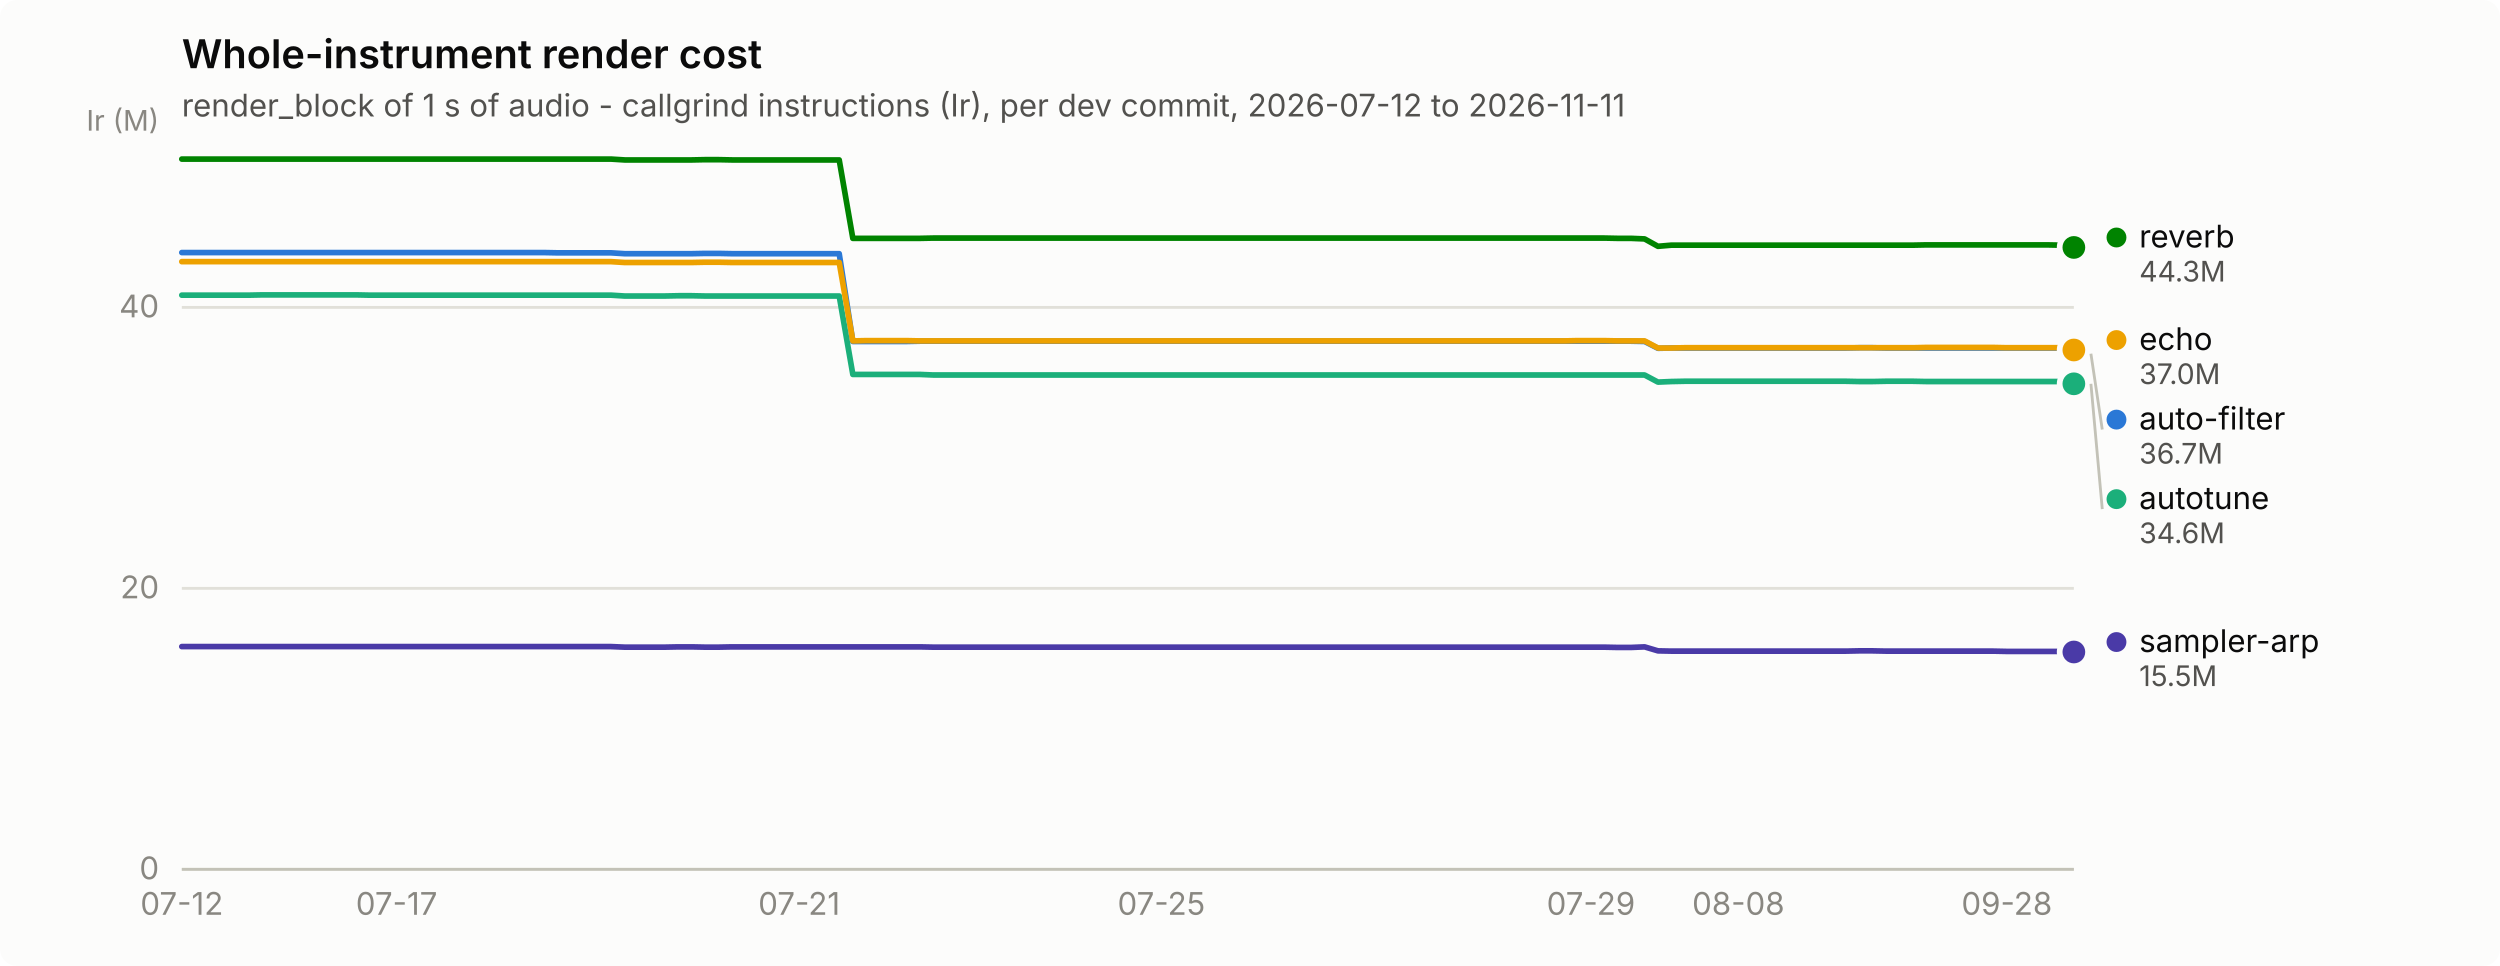
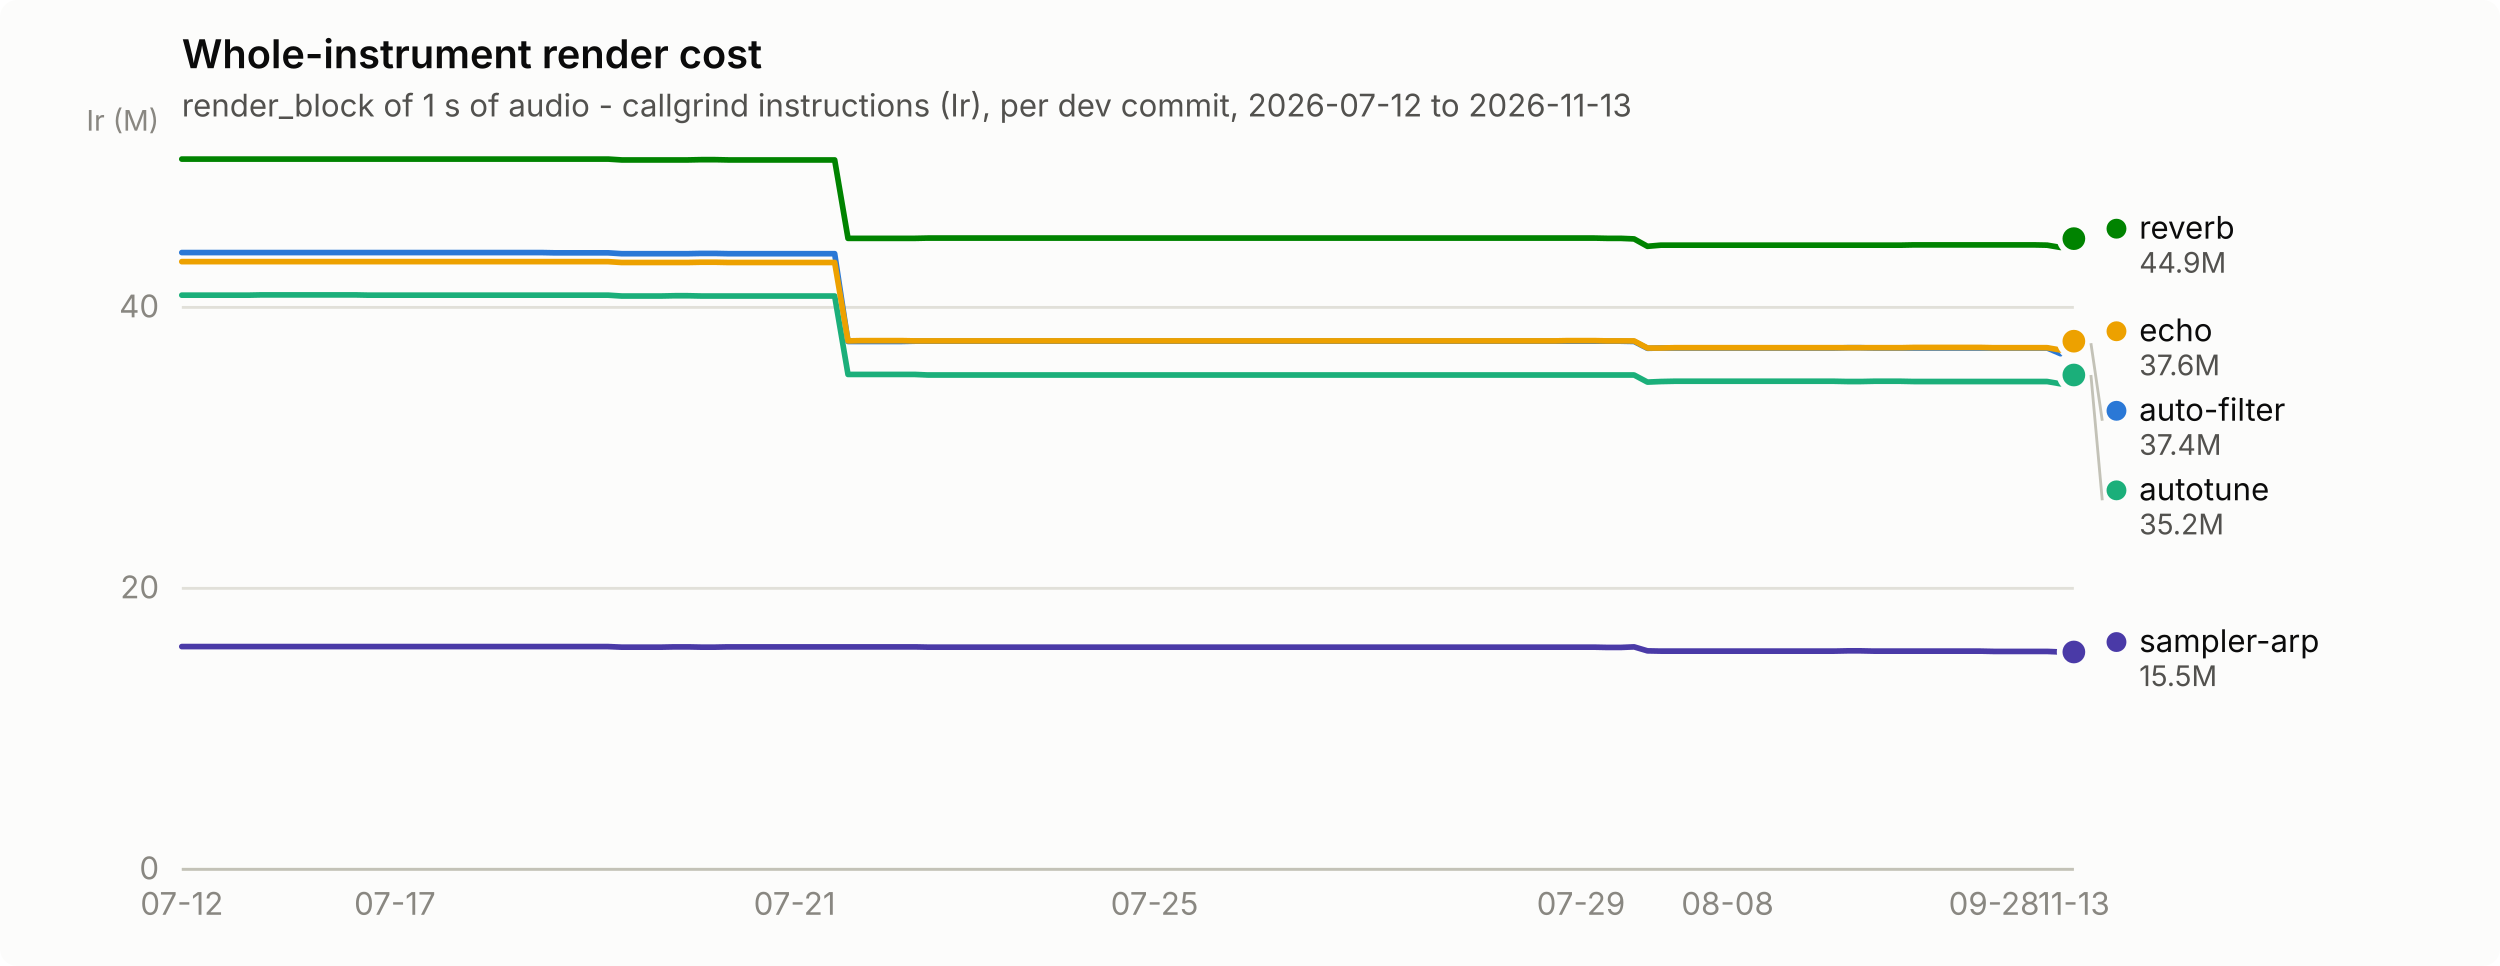
<svg xmlns="http://www.w3.org/2000/svg" width="880" height="340" viewBox="0 0 880 340" role="img" aria-label="Whole-instrument render cost">
  <rect width="880" height="340" rx="6" fill="#fcfcfb" />
  <text x="64" y="24" font-family="system-ui, -apple-system, &quot;Segoe UI&quot;, sans-serif" font-size="14" font-weight="600" fill="#0b0b0b">Whole-instrument render cost</text>
-   <text x="64" y="41" font-family="system-ui, -apple-system, &quot;Segoe UI&quot;, sans-serif" font-size="11" fill="#52514e">render_block of 1 s of audio - callgrind instructions (Ir), per dev commit, 2026-07-12 to 2026-11-11</text>
+   <text x="64" y="41" font-family="system-ui, -apple-system, &quot;Segoe UI&quot;, sans-serif" font-size="11" fill="#52514e">render_block of 1 s of audio - callgrind instructions (Ir), per dev commit, 2026-07-12 to 2026-11-13</text>
  <line x1="64" y1="306.0" x2="730" y2="306.0" stroke="#e1e0d9" stroke-width="1" />
  <text x="56" y="309.5" text-anchor="end" font-family="system-ui, -apple-system, &quot;Segoe UI&quot;, sans-serif" font-size="11" style="font-variant-numeric: tabular-nums" fill="#898781">0</text>
  <line x1="64" y1="207.1" x2="730" y2="207.1" stroke="#e1e0d9" stroke-width="1" />
  <text x="56" y="210.6" text-anchor="end" font-family="system-ui, -apple-system, &quot;Segoe UI&quot;, sans-serif" font-size="11" style="font-variant-numeric: tabular-nums" fill="#898781">20</text>
  <line x1="64" y1="108.2" x2="730" y2="108.2" stroke="#e1e0d9" stroke-width="1" />
  <text x="56" y="111.7" text-anchor="end" font-family="system-ui, -apple-system, &quot;Segoe UI&quot;, sans-serif" font-size="11" style="font-variant-numeric: tabular-nums" fill="#898781">40</text>
  <text x="56" y="46" text-anchor="end" font-family="system-ui, -apple-system, &quot;Segoe UI&quot;, sans-serif" font-size="10" fill="#898781">Ir (M)</text>
  <line x1="64" y1="306" x2="730" y2="306" stroke="#c3c2b7" stroke-width="1" />
  <text x="64.0" y="322" text-anchor="middle" font-family="system-ui, -apple-system, &quot;Segoe UI&quot;, sans-serif" font-size="11" style="font-variant-numeric: tabular-nums" fill="#898781">07-12</text>
-   <text x="139.6" y="322" text-anchor="middle" font-family="system-ui, -apple-system, &quot;Segoe UI&quot;, sans-serif" font-size="11" style="font-variant-numeric: tabular-nums" fill="#898781">07-17</text>
-   <text x="281.3" y="322" text-anchor="middle" font-family="system-ui, -apple-system, &quot;Segoe UI&quot;, sans-serif" font-size="11" style="font-variant-numeric: tabular-nums" fill="#898781">07-21</text>
-   <text x="408.8" y="322" text-anchor="middle" font-family="system-ui, -apple-system, &quot;Segoe UI&quot;, sans-serif" font-size="11" style="font-variant-numeric: tabular-nums" fill="#898781">07-25</text>
-   <text x="560.0" y="322" text-anchor="middle" font-family="system-ui, -apple-system, &quot;Segoe UI&quot;, sans-serif" font-size="11" style="font-variant-numeric: tabular-nums" fill="#898781">07-29</text>
-   <text x="611.9" y="322" text-anchor="middle" font-family="system-ui, -apple-system, &quot;Segoe UI&quot;, sans-serif" font-size="11" style="font-variant-numeric: tabular-nums" fill="#898781">08-08</text>
-   <text x="706.4" y="322" text-anchor="middle" font-family="system-ui, -apple-system, &quot;Segoe UI&quot;, sans-serif" font-size="11" style="font-variant-numeric: tabular-nums" fill="#898781">09-28</text>
-   <path d="M64.0,88.9 L68.7,88.9 L73.4,88.9 L78.2,88.9 L82.9,88.9 L87.6,88.9 L92.3,88.9 L97.1,88.9 L101.8,88.9 L106.5,88.9 L111.2,88.9 L116.0,88.9 L120.7,88.9 L125.4,88.9 L130.1,88.9 L134.9,88.9 L139.6,88.9 L144.3,88.9 L149.0,88.9 L153.7,88.9 L158.5,88.9 L163.2,88.9 L167.9,88.9 L172.6,88.9 L177.4,88.9 L182.1,88.9 L186.8,88.9 L191.5,88.9 L196.3,89.0 L201.0,89.0 L205.7,89.0 L210.4,89.0 L215.1,89.0 L219.9,89.3 L224.6,89.3 L229.3,89.3 L234.0,89.3 L238.8,89.3 L243.5,89.3 L248.2,89.2 L252.9,89.2 L257.7,89.3 L262.4,89.3 L267.1,89.3 L271.8,89.3 L276.6,89.3 L281.3,89.3 L286.0,89.3 L290.7,89.3 L295.4,89.3 L300.2,120.2 L304.9,120.2 L309.6,120.2 L314.3,120.2 L319.1,120.2 L323.8,120.1 L328.5,120.1 L333.2,120.1 L338.0,120.1 L342.7,120.1 L347.4,120.1 L352.1,120.1 L356.9,120.1 L361.6,120.1 L366.3,120.1 L371.0,120.1 L375.7,120.1 L380.5,120.1 L385.2,120.1 L389.9,120.1 L394.6,120.1 L399.4,120.1 L404.1,120.1 L408.8,120.1 L413.5,120.1 L418.3,120.1 L423.0,120.1 L427.7,120.1 L432.4,120.1 L437.1,120.1 L441.9,120.1 L446.6,120.1 L451.3,120.1 L456.0,120.1 L460.8,120.1 L465.5,120.1 L470.2,120.1 L474.9,120.1 L479.7,120.1 L484.4,120.1 L489.1,120.1 L493.8,120.1 L498.6,120.1 L503.3,120.1 L508.0,120.1 L512.7,120.1 L517.4,120.1 L522.2,120.1 L526.9,120.1 L531.6,120.1 L536.3,120.1 L541.1,120.1 L545.8,120.1 L550.5,120.1 L555.2,120.1 L560.0,120.1 L564.7,120.1 L569.4,120.1 L574.1,120.1 L578.9,120.2 L583.6,122.6 L588.3,122.5 L593.0,122.5 L597.7,122.5 L602.5,122.5 L607.2,122.5 L611.9,122.5 L616.6,122.5 L621.4,122.5 L626.1,122.5 L630.8,122.5 L635.5,122.5 L640.3,122.5 L645.0,122.5 L649.7,122.5 L654.4,122.4 L659.1,122.4 L663.9,122.5 L668.6,122.5 L673.3,122.5 L678.0,122.5 L682.8,122.5 L687.5,122.5 L692.2,122.5 L696.9,122.5 L701.7,122.5 L706.4,122.5 L711.1,122.5 L715.8,122.5 L720.6,122.5 L725.3,122.5 L730.0,124.5" fill="none" stroke="#2a78d6" stroke-width="2" stroke-linejoin="round" stroke-linecap="round" />
-   <circle cx="730.0" cy="124.5" r="6" fill="#fcfcfb" />
-   <circle cx="730.0" cy="124.5" r="4" fill="#2a78d6" />
-   <path d="M64.0,103.9 L68.7,103.9 L73.4,103.9 L78.2,103.9 L82.9,103.9 L87.6,103.9 L92.3,103.8 L97.1,103.8 L101.8,103.8 L106.5,103.8 L111.2,103.8 L116.0,103.8 L120.7,103.8 L125.4,103.8 L130.1,103.9 L134.9,103.9 L139.6,103.9 L144.3,103.9 L149.0,103.9 L153.7,103.9 L158.5,103.9 L163.2,103.9 L167.9,103.9 L172.6,103.9 L177.4,103.9 L182.1,103.9 L186.8,103.9 L191.5,103.9 L196.3,103.9 L201.0,103.9 L205.7,103.9 L210.4,103.9 L215.1,103.9 L219.9,104.2 L224.6,104.2 L229.3,104.2 L234.0,104.2 L238.8,104.1 L243.5,104.1 L248.2,104.2 L252.9,104.2 L257.7,104.2 L262.4,104.2 L267.1,104.2 L271.8,104.2 L276.6,104.2 L281.3,104.2 L286.0,104.2 L290.7,104.2 L295.4,104.2 L300.2,131.8 L304.9,131.8 L309.6,131.8 L314.3,131.8 L319.1,131.8 L323.8,131.8 L328.5,132.0 L333.2,132.0 L338.0,132.0 L342.7,132.0 L347.4,132.0 L352.1,132.0 L356.9,132.0 L361.6,132.0 L366.3,132.0 L371.0,132.0 L375.7,132.0 L380.5,132.0 L385.2,132.0 L389.9,132.0 L394.6,132.0 L399.4,132.0 L404.1,132.0 L408.8,132.0 L413.5,132.0 L418.3,132.0 L423.0,132.0 L427.7,132.0 L432.4,132.0 L437.1,132.0 L441.9,132.0 L446.6,132.0 L451.3,132.0 L456.0,132.0 L460.8,132.0 L465.5,132.0 L470.2,132.0 L474.9,132.0 L479.7,132.0 L484.4,132.0 L489.1,132.0 L493.8,132.0 L498.6,132.0 L503.3,132.0 L508.0,132.0 L512.7,132.0 L517.4,132.0 L522.2,132.0 L526.9,132.0 L531.6,132.0 L536.3,132.0 L541.1,132.0 L545.8,132.0 L550.5,132.0 L555.2,132.0 L560.0,132.0 L564.7,132.0 L569.4,132.0 L574.1,132.0 L578.9,132.0 L583.6,134.5 L588.3,134.3 L593.0,134.2 L597.7,134.2 L602.5,134.2 L607.2,134.2 L611.9,134.2 L616.6,134.2 L621.4,134.2 L626.1,134.2 L630.8,134.2 L635.5,134.2 L640.3,134.2 L645.0,134.2 L649.7,134.2 L654.4,134.3 L659.1,134.3 L663.9,134.2 L668.6,134.2 L673.3,134.2 L678.0,134.3 L682.8,134.3 L687.5,134.3 L692.2,134.3 L696.9,134.3 L701.7,134.3 L706.4,134.3 L711.1,134.3 L715.8,134.3 L720.6,134.3 L725.3,134.3 L730.0,135.1" fill="none" stroke="#1baf7a" stroke-width="2" stroke-linejoin="round" stroke-linecap="round" />
-   <circle cx="730.0" cy="135.1" r="6" fill="#fcfcfb" />
-   <circle cx="730.0" cy="135.1" r="4" fill="#1baf7a" />
-   <path d="M64.0,92.1 L68.7,92.1 L73.4,92.1 L78.2,92.1 L82.9,92.1 L87.6,92.1 L92.3,92.1 L97.1,92.1 L101.8,92.1 L106.5,92.1 L111.2,92.1 L116.0,92.1 L120.7,92.1 L125.4,92.1 L130.1,92.1 L134.9,92.1 L139.6,92.1 L144.3,92.1 L149.0,92.1 L153.7,92.1 L158.5,92.1 L163.2,92.1 L167.9,92.1 L172.6,92.1 L177.4,92.1 L182.1,92.1 L186.8,92.1 L191.5,92.1 L196.3,92.1 L201.0,92.1 L205.7,92.1 L210.4,92.1 L215.1,92.1 L219.9,92.4 L224.6,92.4 L229.3,92.4 L234.0,92.4 L238.8,92.4 L243.5,92.4 L248.2,92.3 L252.9,92.3 L257.7,92.4 L262.4,92.4 L267.1,92.4 L271.8,92.4 L276.6,92.4 L281.3,92.4 L286.0,92.4 L290.7,92.4 L295.4,92.4 L300.2,120.0 L304.9,119.9 L309.6,119.9 L314.3,119.9 L319.1,119.9 L323.8,120.0 L328.5,120.0 L333.2,120.0 L338.0,120.0 L342.7,120.0 L347.4,120.0 L352.1,120.0 L356.9,120.0 L361.6,120.0 L366.3,120.0 L371.0,120.0 L375.7,120.0 L380.5,120.0 L385.2,120.0 L389.9,120.0 L394.6,120.0 L399.4,120.0 L404.1,120.0 L408.8,120.0 L413.5,120.0 L418.3,120.0 L423.0,120.0 L427.7,120.0 L432.4,120.0 L437.1,120.0 L441.9,120.0 L446.6,120.0 L451.3,120.0 L456.0,120.0 L460.8,120.0 L465.5,120.0 L470.2,120.0 L474.9,120.0 L479.7,120.0 L484.4,120.0 L489.1,120.0 L493.8,120.0 L498.6,120.0 L503.3,120.0 L508.0,120.0 L512.7,120.0 L517.4,120.0 L522.2,120.0 L526.9,120.0 L531.6,120.0 L536.3,120.0 L541.1,120.0 L545.8,120.0 L550.5,120.0 L555.2,119.9 L560.0,119.9 L564.7,119.9 L569.4,120.0 L574.1,120.0 L578.9,120.0 L583.6,122.5 L588.3,122.5 L593.0,122.4 L597.7,122.4 L602.5,122.4 L607.2,122.4 L611.9,122.4 L616.6,122.4 L621.4,122.4 L626.1,122.4 L630.8,122.4 L635.5,122.4 L640.3,122.4 L645.0,122.4 L649.7,122.4 L654.4,122.4 L659.1,122.4 L663.9,122.4 L668.6,122.4 L673.3,122.4 L678.0,122.3 L682.8,122.3 L687.5,122.3 L692.2,122.3 L696.9,122.3 L701.7,122.3 L706.4,122.4 L711.1,122.4 L715.8,122.4 L720.6,122.4 L725.3,122.4 L730.0,123.2" fill="none" stroke="#eda100" stroke-width="2" stroke-linejoin="round" stroke-linecap="round" />
-   <circle cx="730.0" cy="123.2" r="6" fill="#fcfcfb" />
-   <circle cx="730.0" cy="123.2" r="4" fill="#eda100" />
-   <path d="M64.0,56.0 L68.7,56.0 L73.4,56.0 L78.2,56.0 L82.9,56.0 L87.6,56.0 L92.3,56.0 L97.1,56.0 L101.8,56.0 L106.5,56.0 L111.2,56.0 L116.0,56.0 L120.7,56.0 L125.4,56.0 L130.1,56.0 L134.9,56.0 L139.6,56.0 L144.3,56.0 L149.0,56.0 L153.7,56.0 L158.5,56.0 L163.2,56.0 L167.9,56.0 L172.6,56.0 L177.4,56.0 L182.1,56.0 L186.8,56.0 L191.5,56.0 L196.3,56.0 L201.0,56.0 L205.7,56.0 L210.4,56.0 L215.1,56.0 L219.9,56.3 L224.6,56.3 L229.3,56.3 L234.0,56.3 L238.8,56.3 L243.5,56.3 L248.2,56.2 L252.9,56.2 L257.7,56.3 L262.4,56.3 L267.1,56.3 L271.8,56.3 L276.6,56.3 L281.3,56.3 L286.0,56.3 L290.7,56.3 L295.4,56.3 L300.2,83.9 L304.9,83.9 L309.6,83.9 L314.3,83.9 L319.1,83.9 L323.8,83.9 L328.5,83.8 L333.2,83.8 L338.0,83.8 L342.7,83.8 L347.4,83.8 L352.1,83.8 L356.9,83.8 L361.6,83.8 L366.3,83.8 L371.0,83.8 L375.7,83.8 L380.5,83.8 L385.2,83.8 L389.9,83.8 L394.6,83.8 L399.4,83.8 L404.1,83.8 L408.8,83.8 L413.5,83.8 L418.3,83.8 L423.0,83.8 L427.7,83.8 L432.4,83.8 L437.1,83.8 L441.9,83.8 L446.6,83.8 L451.3,83.8 L456.0,83.8 L460.8,83.8 L465.5,83.8 L470.2,83.8 L474.9,83.8 L479.7,83.8 L484.4,83.8 L489.1,83.8 L493.8,83.8 L498.6,83.8 L503.3,83.8 L508.0,83.8 L512.7,83.8 L517.4,83.8 L522.2,83.8 L526.9,83.8 L531.6,83.8 L536.3,83.8 L541.1,83.8 L545.8,83.8 L550.5,83.8 L555.2,83.8 L560.0,83.8 L564.7,83.8 L569.4,83.9 L574.1,83.9 L578.9,84.1 L583.6,86.7 L588.3,86.3 L593.0,86.3 L597.7,86.3 L602.5,86.3 L607.2,86.3 L611.9,86.3 L616.6,86.3 L621.4,86.3 L626.1,86.3 L630.8,86.3 L635.5,86.3 L640.3,86.3 L645.0,86.3 L649.7,86.3 L654.4,86.3 L659.1,86.3 L663.9,86.3 L668.6,86.3 L673.3,86.3 L678.0,86.2 L682.8,86.2 L687.5,86.2 L692.2,86.2 L696.9,86.2 L701.7,86.2 L706.4,86.2 L711.1,86.2 L715.8,86.2 L720.6,86.2 L725.3,86.3 L730.0,87.1" fill="none" stroke="#008300" stroke-width="2" stroke-linejoin="round" stroke-linecap="round" />
-   <circle cx="730.0" cy="87.1" r="6" fill="#fcfcfb" />
-   <circle cx="730.0" cy="87.1" r="4" fill="#008300" />
-   <path d="M64.0,227.6 L68.7,227.6 L73.4,227.6 L78.2,227.6 L82.9,227.6 L87.6,227.6 L92.3,227.6 L97.1,227.6 L101.8,227.6 L106.5,227.6 L111.2,227.6 L116.0,227.6 L120.7,227.6 L125.4,227.6 L130.1,227.6 L134.9,227.6 L139.6,227.6 L144.3,227.6 L149.0,227.6 L153.7,227.6 L158.5,227.6 L163.2,227.6 L167.9,227.6 L172.6,227.6 L177.4,227.6 L182.1,227.6 L186.8,227.6 L191.5,227.6 L196.3,227.6 L201.0,227.6 L205.7,227.6 L210.4,227.6 L215.1,227.6 L219.9,227.8 L224.6,227.8 L229.3,227.8 L234.0,227.8 L238.8,227.7 L243.5,227.7 L248.2,227.8 L252.9,227.8 L257.7,227.7 L262.4,227.7 L267.1,227.7 L271.8,227.7 L276.6,227.7 L281.3,227.7 L286.0,227.7 L290.7,227.7 L295.4,227.7 L300.2,227.7 L304.9,227.7 L309.6,227.7 L314.3,227.7 L319.1,227.7 L323.8,227.7 L328.5,227.8 L333.2,227.8 L338.0,227.8 L342.7,227.8 L347.4,227.8 L352.1,227.8 L356.9,227.8 L361.6,227.8 L366.3,227.8 L371.0,227.8 L375.7,227.8 L380.5,227.8 L385.2,227.8 L389.9,227.8 L394.6,227.8 L399.4,227.8 L404.1,227.8 L408.8,227.8 L413.5,227.8 L418.3,227.8 L423.0,227.8 L427.7,227.8 L432.4,227.8 L437.1,227.8 L441.9,227.8 L446.6,227.8 L451.3,227.8 L456.0,227.8 L460.8,227.8 L465.5,227.8 L470.2,227.8 L474.9,227.8 L479.7,227.8 L484.4,227.8 L489.1,227.8 L493.8,227.8 L498.6,227.8 L503.3,227.8 L508.0,227.8 L512.7,227.8 L517.4,227.8 L522.2,227.8 L526.9,227.8 L531.6,227.8 L536.3,227.8 L541.1,227.8 L545.8,227.8 L550.5,227.8 L555.2,227.8 L560.0,227.8 L564.7,227.8 L569.4,227.9 L574.1,227.9 L578.9,227.7 L583.6,229.1 L588.3,229.2 L593.0,229.2 L597.7,229.2 L602.5,229.2 L607.2,229.2 L611.9,229.2 L616.6,229.2 L621.4,229.2 L626.1,229.2 L630.8,229.2 L635.5,229.2 L640.3,229.2 L645.0,229.2 L649.7,229.2 L654.4,229.1 L659.1,229.1 L663.9,229.2 L668.6,229.2 L673.3,229.2 L678.0,229.2 L682.8,229.2 L687.5,229.2 L692.2,229.2 L696.9,229.2 L701.7,229.2 L706.4,229.3 L711.1,229.3 L715.8,229.3 L720.6,229.3 L725.3,229.3 L730.0,229.5" fill="none" stroke="#4a3aa7" stroke-width="2" stroke-linejoin="round" stroke-linecap="round" />
+   <text x="139.0" y="322" text-anchor="middle" font-family="system-ui, -apple-system, &quot;Segoe UI&quot;, sans-serif" font-size="11" style="font-variant-numeric: tabular-nums" fill="#898781">07-17</text>
+   <text x="279.7" y="322" text-anchor="middle" font-family="system-ui, -apple-system, &quot;Segoe UI&quot;, sans-serif" font-size="11" style="font-variant-numeric: tabular-nums" fill="#898781">07-21</text>
+   <text x="406.4" y="322" text-anchor="middle" font-family="system-ui, -apple-system, &quot;Segoe UI&quot;, sans-serif" font-size="11" style="font-variant-numeric: tabular-nums" fill="#898781">07-25</text>
+   <text x="556.5" y="322" text-anchor="middle" font-family="system-ui, -apple-system, &quot;Segoe UI&quot;, sans-serif" font-size="11" style="font-variant-numeric: tabular-nums" fill="#898781">07-29</text>
+   <text x="608.1" y="322" text-anchor="middle" font-family="system-ui, -apple-system, &quot;Segoe UI&quot;, sans-serif" font-size="11" style="font-variant-numeric: tabular-nums" fill="#898781">08-08</text>
+   <text x="701.9" y="322" text-anchor="middle" font-family="system-ui, -apple-system, &quot;Segoe UI&quot;, sans-serif" font-size="11" style="font-variant-numeric: tabular-nums" fill="#898781">09-28</text>
+   <text x="730.0" y="322" text-anchor="middle" font-family="system-ui, -apple-system, &quot;Segoe UI&quot;, sans-serif" font-size="11" style="font-variant-numeric: tabular-nums" fill="#898781">11-13</text>
+   <path d="M64.0,88.9 L68.7,88.9 L73.4,88.9 L78.1,88.9 L82.8,88.9 L87.5,88.9 L92.1,88.9 L96.8,88.9 L101.5,88.9 L106.2,88.9 L110.9,88.9 L115.6,88.9 L120.3,88.9 L125.0,88.9 L129.7,88.9 L134.4,88.9 L139.0,88.9 L143.7,88.9 L148.4,88.9 L153.1,88.9 L157.8,88.9 L162.5,88.9 L167.2,88.9 L171.9,88.9 L176.6,88.9 L181.3,88.9 L185.9,88.9 L190.6,88.9 L195.3,89.0 L200.0,89.0 L204.7,89.0 L209.4,89.0 L214.1,89.0 L218.8,89.3 L223.5,89.3 L228.2,89.3 L232.8,89.3 L237.5,89.3 L242.2,89.3 L246.9,89.2 L251.6,89.2 L256.3,89.3 L261.0,89.3 L265.7,89.3 L270.4,89.3 L275.1,89.3 L279.7,89.3 L284.4,89.3 L289.1,89.3 L293.8,89.3 L298.5,120.2 L303.2,120.2 L307.9,120.2 L312.6,120.2 L317.3,120.2 L322.0,120.1 L326.6,120.1 L331.3,120.1 L336.0,120.1 L340.7,120.1 L345.4,120.1 L350.1,120.1 L354.8,120.1 L359.5,120.1 L364.2,120.1 L368.9,120.1 L373.5,120.1 L378.2,120.1 L382.9,120.1 L387.6,120.1 L392.3,120.1 L397.0,120.1 L401.7,120.1 L406.4,120.1 L411.1,120.1 L415.8,120.1 L420.5,120.1 L425.1,120.1 L429.8,120.1 L434.5,120.1 L439.2,120.1 L443.9,120.1 L448.6,120.1 L453.3,120.1 L458.0,120.1 L462.7,120.1 L467.4,120.1 L472.0,120.1 L476.7,120.1 L481.4,120.1 L486.1,120.1 L490.8,120.1 L495.5,120.1 L500.2,120.1 L504.9,120.1 L509.6,120.1 L514.3,120.1 L518.9,120.1 L523.6,120.1 L528.3,120.1 L533.0,120.1 L537.7,120.1 L542.4,120.1 L547.1,120.1 L551.8,120.1 L556.5,120.1 L561.2,120.1 L565.8,120.1 L570.5,120.1 L575.2,120.2 L579.9,122.6 L584.6,122.5 L589.3,122.5 L594.0,122.5 L598.7,122.5 L603.4,122.5 L608.1,122.5 L612.7,122.5 L617.4,122.5 L622.1,122.5 L626.8,122.5 L631.5,122.5 L636.2,122.5 L640.9,122.5 L645.6,122.5 L650.3,122.4 L655.0,122.4 L659.6,122.5 L664.3,122.5 L669.0,122.5 L673.7,122.5 L678.4,122.5 L683.1,122.5 L687.8,122.5 L692.5,122.5 L697.2,122.5 L701.9,122.5 L706.5,122.5 L711.2,122.5 L715.9,122.5 L720.6,122.5 L725.3,124.5 L730.0,120.8" fill="none" stroke="#2a78d6" stroke-width="2" stroke-linejoin="round" stroke-linecap="round" />
+   <circle cx="730.0" cy="120.8" r="6" fill="#fcfcfb" />
+   <circle cx="730.0" cy="120.8" r="4" fill="#2a78d6" />
+   <path d="M64.0,103.9 L68.7,103.9 L73.4,103.9 L78.1,103.9 L82.8,103.9 L87.5,103.9 L92.1,103.8 L96.8,103.8 L101.5,103.8 L106.2,103.8 L110.9,103.8 L115.6,103.8 L120.3,103.8 L125.0,103.8 L129.7,103.9 L134.4,103.9 L139.0,103.9 L143.7,103.9 L148.4,103.9 L153.1,103.9 L157.8,103.9 L162.5,103.9 L167.2,103.9 L171.9,103.9 L176.6,103.9 L181.3,103.9 L185.9,103.9 L190.6,103.9 L195.3,103.9 L200.0,103.9 L204.7,103.9 L209.4,103.9 L214.1,103.9 L218.8,104.2 L223.5,104.2 L228.2,104.2 L232.8,104.2 L237.5,104.1 L242.2,104.1 L246.9,104.2 L251.6,104.2 L256.3,104.2 L261.0,104.2 L265.7,104.2 L270.4,104.2 L275.1,104.2 L279.7,104.2 L284.4,104.2 L289.1,104.2 L293.8,104.2 L298.5,131.8 L303.2,131.8 L307.9,131.8 L312.6,131.8 L317.3,131.8 L322.0,131.8 L326.6,132.0 L331.3,132.0 L336.0,132.0 L340.7,132.0 L345.4,132.0 L350.1,132.0 L354.8,132.0 L359.5,132.0 L364.2,132.0 L368.9,132.0 L373.5,132.0 L378.2,132.0 L382.9,132.0 L387.6,132.0 L392.3,132.0 L397.0,132.0 L401.7,132.0 L406.4,132.0 L411.1,132.0 L415.8,132.0 L420.5,132.0 L425.1,132.0 L429.8,132.0 L434.5,132.0 L439.2,132.0 L443.9,132.0 L448.6,132.0 L453.3,132.0 L458.0,132.0 L462.7,132.0 L467.4,132.0 L472.0,132.0 L476.7,132.0 L481.4,132.0 L486.1,132.0 L490.8,132.0 L495.5,132.0 L500.2,132.0 L504.9,132.0 L509.6,132.0 L514.3,132.0 L518.9,132.0 L523.6,132.0 L528.3,132.0 L533.0,132.0 L537.7,132.0 L542.4,132.0 L547.1,132.0 L551.8,132.0 L556.5,132.0 L561.2,132.0 L565.8,132.0 L570.5,132.0 L575.2,132.0 L579.9,134.5 L584.6,134.3 L589.3,134.2 L594.0,134.2 L598.7,134.2 L603.4,134.2 L608.1,134.2 L612.7,134.2 L617.4,134.2 L622.1,134.2 L626.8,134.2 L631.5,134.2 L636.2,134.2 L640.9,134.2 L645.6,134.2 L650.3,134.3 L655.0,134.3 L659.6,134.2 L664.3,134.2 L669.0,134.2 L673.7,134.3 L678.4,134.3 L683.1,134.3 L687.8,134.3 L692.5,134.3 L697.2,134.3 L701.9,134.3 L706.5,134.3 L711.2,134.3 L715.9,134.3 L720.6,134.3 L725.3,135.1 L730.0,132.0" fill="none" stroke="#1baf7a" stroke-width="2" stroke-linejoin="round" stroke-linecap="round" />
+   <circle cx="730.0" cy="132.0" r="6" fill="#fcfcfb" />
+   <circle cx="730.0" cy="132.0" r="4" fill="#1baf7a" />
+   <path d="M64.0,92.1 L68.7,92.1 L73.4,92.1 L78.1,92.1 L82.8,92.1 L87.5,92.1 L92.1,92.1 L96.8,92.1 L101.5,92.1 L106.2,92.1 L110.9,92.1 L115.6,92.1 L120.3,92.1 L125.0,92.1 L129.7,92.1 L134.4,92.1 L139.0,92.1 L143.7,92.1 L148.4,92.1 L153.1,92.1 L157.8,92.1 L162.5,92.1 L167.2,92.1 L171.9,92.1 L176.6,92.1 L181.3,92.1 L185.9,92.1 L190.6,92.1 L195.3,92.1 L200.0,92.1 L204.7,92.1 L209.4,92.1 L214.1,92.1 L218.8,92.4 L223.5,92.4 L228.2,92.4 L232.8,92.4 L237.5,92.4 L242.2,92.4 L246.9,92.3 L251.6,92.3 L256.3,92.4 L261.0,92.4 L265.7,92.4 L270.4,92.4 L275.1,92.4 L279.7,92.4 L284.4,92.4 L289.1,92.4 L293.8,92.4 L298.5,120.0 L303.2,119.9 L307.9,119.9 L312.6,119.9 L317.3,119.9 L322.0,120.0 L326.6,120.0 L331.3,120.0 L336.0,120.0 L340.7,120.0 L345.4,120.0 L350.1,120.0 L354.8,120.0 L359.5,120.0 L364.2,120.0 L368.9,120.0 L373.5,120.0 L378.2,120.0 L382.9,120.0 L387.6,120.0 L392.3,120.0 L397.0,120.0 L401.7,120.0 L406.4,120.0 L411.1,120.0 L415.8,120.0 L420.5,120.0 L425.1,120.0 L429.8,120.0 L434.5,120.0 L439.2,120.0 L443.9,120.0 L448.6,120.0 L453.3,120.0 L458.0,120.0 L462.7,120.0 L467.4,120.0 L472.0,120.0 L476.7,120.0 L481.4,120.0 L486.1,120.0 L490.8,120.0 L495.5,120.0 L500.2,120.0 L504.9,120.0 L509.6,120.0 L514.3,120.0 L518.9,120.0 L523.6,120.0 L528.3,120.0 L533.0,120.0 L537.7,120.0 L542.4,120.0 L547.1,120.0 L551.8,119.9 L556.5,119.9 L561.2,119.9 L565.8,120.0 L570.5,120.0 L575.2,120.0 L579.9,122.5 L584.6,122.5 L589.3,122.4 L594.0,122.4 L598.7,122.4 L603.4,122.4 L608.1,122.4 L612.7,122.4 L617.4,122.4 L622.1,122.4 L626.8,122.4 L631.5,122.4 L636.2,122.4 L640.9,122.4 L645.6,122.4 L650.3,122.4 L655.0,122.4 L659.6,122.4 L664.3,122.4 L669.0,122.4 L673.7,122.3 L678.4,122.3 L683.1,122.3 L687.8,122.3 L692.5,122.3 L697.2,122.3 L701.9,122.4 L706.5,122.4 L711.2,122.4 L715.9,122.4 L720.6,122.4 L725.3,123.2 L730.0,120.1" fill="none" stroke="#eda100" stroke-width="2" stroke-linejoin="round" stroke-linecap="round" />
+   <circle cx="730.0" cy="120.1" r="6" fill="#fcfcfb" />
+   <circle cx="730.0" cy="120.1" r="4" fill="#eda100" />
+   <path d="M64.0,56.0 L68.7,56.0 L73.4,56.0 L78.1,56.0 L82.8,56.0 L87.5,56.0 L92.1,56.0 L96.8,56.0 L101.5,56.0 L106.2,56.0 L110.9,56.0 L115.6,56.0 L120.3,56.0 L125.0,56.0 L129.7,56.0 L134.4,56.0 L139.0,56.0 L143.7,56.0 L148.4,56.0 L153.1,56.0 L157.8,56.0 L162.5,56.0 L167.2,56.0 L171.9,56.0 L176.6,56.0 L181.3,56.0 L185.9,56.0 L190.6,56.0 L195.3,56.0 L200.0,56.0 L204.7,56.0 L209.4,56.0 L214.1,56.0 L218.8,56.3 L223.5,56.3 L228.2,56.3 L232.8,56.3 L237.5,56.3 L242.2,56.3 L246.9,56.2 L251.6,56.2 L256.3,56.3 L261.0,56.3 L265.7,56.3 L270.4,56.3 L275.1,56.3 L279.7,56.3 L284.4,56.3 L289.1,56.3 L293.8,56.3 L298.5,83.9 L303.2,83.9 L307.9,83.9 L312.6,83.9 L317.3,83.9 L322.0,83.9 L326.6,83.8 L331.3,83.8 L336.0,83.8 L340.7,83.8 L345.4,83.8 L350.1,83.8 L354.8,83.8 L359.5,83.8 L364.2,83.8 L368.9,83.8 L373.5,83.8 L378.2,83.8 L382.9,83.8 L387.6,83.8 L392.3,83.8 L397.0,83.8 L401.7,83.8 L406.4,83.8 L411.1,83.8 L415.8,83.8 L420.5,83.8 L425.1,83.8 L429.8,83.8 L434.5,83.8 L439.2,83.8 L443.9,83.8 L448.6,83.8 L453.3,83.8 L458.0,83.8 L462.7,83.8 L467.4,83.8 L472.0,83.8 L476.7,83.8 L481.4,83.8 L486.1,83.8 L490.8,83.8 L495.5,83.8 L500.2,83.8 L504.9,83.8 L509.6,83.8 L514.3,83.8 L518.9,83.8 L523.6,83.8 L528.3,83.8 L533.0,83.8 L537.7,83.8 L542.4,83.8 L547.1,83.8 L551.8,83.8 L556.5,83.8 L561.2,83.8 L565.8,83.9 L570.5,83.9 L575.2,84.1 L579.9,86.7 L584.6,86.3 L589.3,86.3 L594.0,86.3 L598.7,86.3 L603.4,86.3 L608.1,86.3 L612.7,86.3 L617.4,86.3 L622.1,86.3 L626.8,86.3 L631.5,86.3 L636.2,86.3 L640.9,86.3 L645.6,86.3 L650.3,86.3 L655.0,86.3 L659.6,86.3 L664.3,86.3 L669.0,86.3 L673.7,86.2 L678.4,86.2 L683.1,86.2 L687.8,86.2 L692.5,86.2 L697.2,86.2 L701.9,86.2 L706.5,86.2 L711.2,86.2 L715.9,86.2 L720.6,86.3 L725.3,87.1 L730.0,84.0" fill="none" stroke="#008300" stroke-width="2" stroke-linejoin="round" stroke-linecap="round" />
+   <circle cx="730.0" cy="84.0" r="6" fill="#fcfcfb" />
+   <circle cx="730.0" cy="84.0" r="4" fill="#008300" />
+   <path d="M64.0,227.6 L68.7,227.6 L73.4,227.6 L78.1,227.6 L82.8,227.6 L87.5,227.6 L92.1,227.6 L96.8,227.6 L101.5,227.6 L106.2,227.6 L110.9,227.6 L115.6,227.6 L120.3,227.6 L125.0,227.6 L129.7,227.6 L134.4,227.6 L139.0,227.6 L143.7,227.6 L148.4,227.6 L153.1,227.6 L157.8,227.6 L162.5,227.6 L167.2,227.6 L171.9,227.6 L176.6,227.6 L181.3,227.6 L185.9,227.6 L190.6,227.6 L195.3,227.6 L200.0,227.6 L204.7,227.6 L209.4,227.6 L214.1,227.6 L218.8,227.8 L223.5,227.8 L228.2,227.8 L232.8,227.8 L237.5,227.7 L242.2,227.7 L246.9,227.8 L251.6,227.8 L256.3,227.7 L261.0,227.7 L265.7,227.7 L270.4,227.7 L275.1,227.7 L279.7,227.7 L284.4,227.7 L289.1,227.7 L293.8,227.7 L298.5,227.7 L303.2,227.7 L307.9,227.7 L312.6,227.7 L317.3,227.7 L322.0,227.7 L326.6,227.8 L331.3,227.8 L336.0,227.8 L340.7,227.8 L345.4,227.8 L350.1,227.8 L354.8,227.8 L359.5,227.8 L364.2,227.8 L368.9,227.8 L373.5,227.8 L378.2,227.8 L382.9,227.8 L387.6,227.8 L392.3,227.8 L397.0,227.8 L401.7,227.8 L406.4,227.8 L411.1,227.8 L415.8,227.8 L420.5,227.8 L425.1,227.8 L429.8,227.8 L434.5,227.8 L439.2,227.8 L443.9,227.8 L448.6,227.8 L453.3,227.8 L458.0,227.8 L462.7,227.8 L467.4,227.8 L472.0,227.8 L476.7,227.8 L481.4,227.8 L486.1,227.8 L490.8,227.8 L495.5,227.8 L500.2,227.8 L504.9,227.8 L509.6,227.8 L514.3,227.8 L518.9,227.8 L523.6,227.8 L528.3,227.8 L533.0,227.8 L537.7,227.8 L542.4,227.8 L547.1,227.8 L551.8,227.8 L556.5,227.8 L561.2,227.8 L565.8,227.9 L570.5,227.9 L575.2,227.7 L579.9,229.1 L584.6,229.2 L589.3,229.2 L594.0,229.2 L598.7,229.2 L603.4,229.2 L608.1,229.2 L612.7,229.2 L617.4,229.2 L622.1,229.2 L626.8,229.2 L631.5,229.2 L636.2,229.2 L640.9,229.2 L645.6,229.2 L650.3,229.1 L655.0,229.1 L659.6,229.2 L664.3,229.2 L669.0,229.2 L673.7,229.2 L678.4,229.2 L683.1,229.2 L687.8,229.2 L692.5,229.2 L697.2,229.2 L701.9,229.3 L706.5,229.3 L711.2,229.3 L715.9,229.3 L720.6,229.3 L725.3,229.5 L730.0,229.5" fill="none" stroke="#4a3aa7" stroke-width="2" stroke-linejoin="round" stroke-linecap="round" />
  <circle cx="730.0" cy="229.5" r="6" fill="#fcfcfb" />
  <circle cx="730.0" cy="229.5" r="4" fill="#4a3aa7" />
-   <circle cx="745.0" cy="83.6" r="3.5" fill="#008300" />
-   <text x="753.0" y="87.1" font-family="system-ui, -apple-system, &quot;Segoe UI&quot;, sans-serif" font-size="11" fill="#0b0b0b">reverb</text>
-   <text x="753.0" y="99.1" font-family="system-ui, -apple-system, &quot;Segoe UI&quot;, sans-serif" font-size="10" style="font-variant-numeric: tabular-nums" fill="#52514e">44.3M</text>
-   <circle cx="745.0" cy="119.7" r="3.5" fill="#eda100" />
-   <text x="753.0" y="123.2" font-family="system-ui, -apple-system, &quot;Segoe UI&quot;, sans-serif" font-size="11" fill="#0b0b0b">echo</text>
-   <text x="753.0" y="135.2" font-family="system-ui, -apple-system, &quot;Segoe UI&quot;, sans-serif" font-size="10" style="font-variant-numeric: tabular-nums" fill="#52514e">37.0M</text>
-   <line x1="736.0" y1="124.5" x2="740.0" y2="151.2" stroke="#c3c2b7" stroke-width="1" />
-   <circle cx="745.0" cy="147.7" r="3.5" fill="#2a78d6" />
-   <text x="753.0" y="151.2" font-family="system-ui, -apple-system, &quot;Segoe UI&quot;, sans-serif" font-size="11" fill="#0b0b0b">auto-filter</text>
-   <text x="753.0" y="163.2" font-family="system-ui, -apple-system, &quot;Segoe UI&quot;, sans-serif" font-size="10" style="font-variant-numeric: tabular-nums" fill="#52514e">36.7M</text>
-   <line x1="736.0" y1="135.1" x2="740.0" y2="179.2" stroke="#c3c2b7" stroke-width="1" />
-   <circle cx="745.0" cy="175.7" r="3.5" fill="#1baf7a" />
-   <text x="753.0" y="179.2" font-family="system-ui, -apple-system, &quot;Segoe UI&quot;, sans-serif" font-size="11" fill="#0b0b0b">autotune</text>
-   <text x="753.0" y="191.2" font-family="system-ui, -apple-system, &quot;Segoe UI&quot;, sans-serif" font-size="10" style="font-variant-numeric: tabular-nums" fill="#52514e">34.6M</text>
+   <circle cx="745.0" cy="80.5" r="3.5" fill="#008300" />
+   <text x="753.0" y="84.0" font-family="system-ui, -apple-system, &quot;Segoe UI&quot;, sans-serif" font-size="11" fill="#0b0b0b">reverb</text>
+   <text x="753.0" y="96.0" font-family="system-ui, -apple-system, &quot;Segoe UI&quot;, sans-serif" font-size="10" style="font-variant-numeric: tabular-nums" fill="#52514e">44.9M</text>
+   <circle cx="745.0" cy="116.6" r="3.5" fill="#eda100" />
+   <text x="753.0" y="120.1" font-family="system-ui, -apple-system, &quot;Segoe UI&quot;, sans-serif" font-size="11" fill="#0b0b0b">echo</text>
+   <text x="753.0" y="132.1" font-family="system-ui, -apple-system, &quot;Segoe UI&quot;, sans-serif" font-size="10" style="font-variant-numeric: tabular-nums" fill="#52514e">37.6M</text>
+   <line x1="736.0" y1="120.8" x2="740.0" y2="148.1" stroke="#c3c2b7" stroke-width="1" />
+   <circle cx="745.0" cy="144.6" r="3.5" fill="#2a78d6" />
+   <text x="753.0" y="148.1" font-family="system-ui, -apple-system, &quot;Segoe UI&quot;, sans-serif" font-size="11" fill="#0b0b0b">auto-filter</text>
+   <text x="753.0" y="160.1" font-family="system-ui, -apple-system, &quot;Segoe UI&quot;, sans-serif" font-size="10" style="font-variant-numeric: tabular-nums" fill="#52514e">37.4M</text>
+   <line x1="736.0" y1="132.0" x2="740.0" y2="176.1" stroke="#c3c2b7" stroke-width="1" />
+   <circle cx="745.0" cy="172.6" r="3.5" fill="#1baf7a" />
+   <text x="753.0" y="176.1" font-family="system-ui, -apple-system, &quot;Segoe UI&quot;, sans-serif" font-size="11" fill="#0b0b0b">autotune</text>
+   <text x="753.0" y="188.1" font-family="system-ui, -apple-system, &quot;Segoe UI&quot;, sans-serif" font-size="10" style="font-variant-numeric: tabular-nums" fill="#52514e">35.2M</text>
  <circle cx="745.0" cy="226.0" r="3.5" fill="#4a3aa7" />
  <text x="753.0" y="229.5" font-family="system-ui, -apple-system, &quot;Segoe UI&quot;, sans-serif" font-size="11" fill="#0b0b0b">sampler-arp</text>
  <text x="753.0" y="241.5" font-family="system-ui, -apple-system, &quot;Segoe UI&quot;, sans-serif" font-size="10" style="font-variant-numeric: tabular-nums" fill="#52514e">15.5M</text>
</svg>
